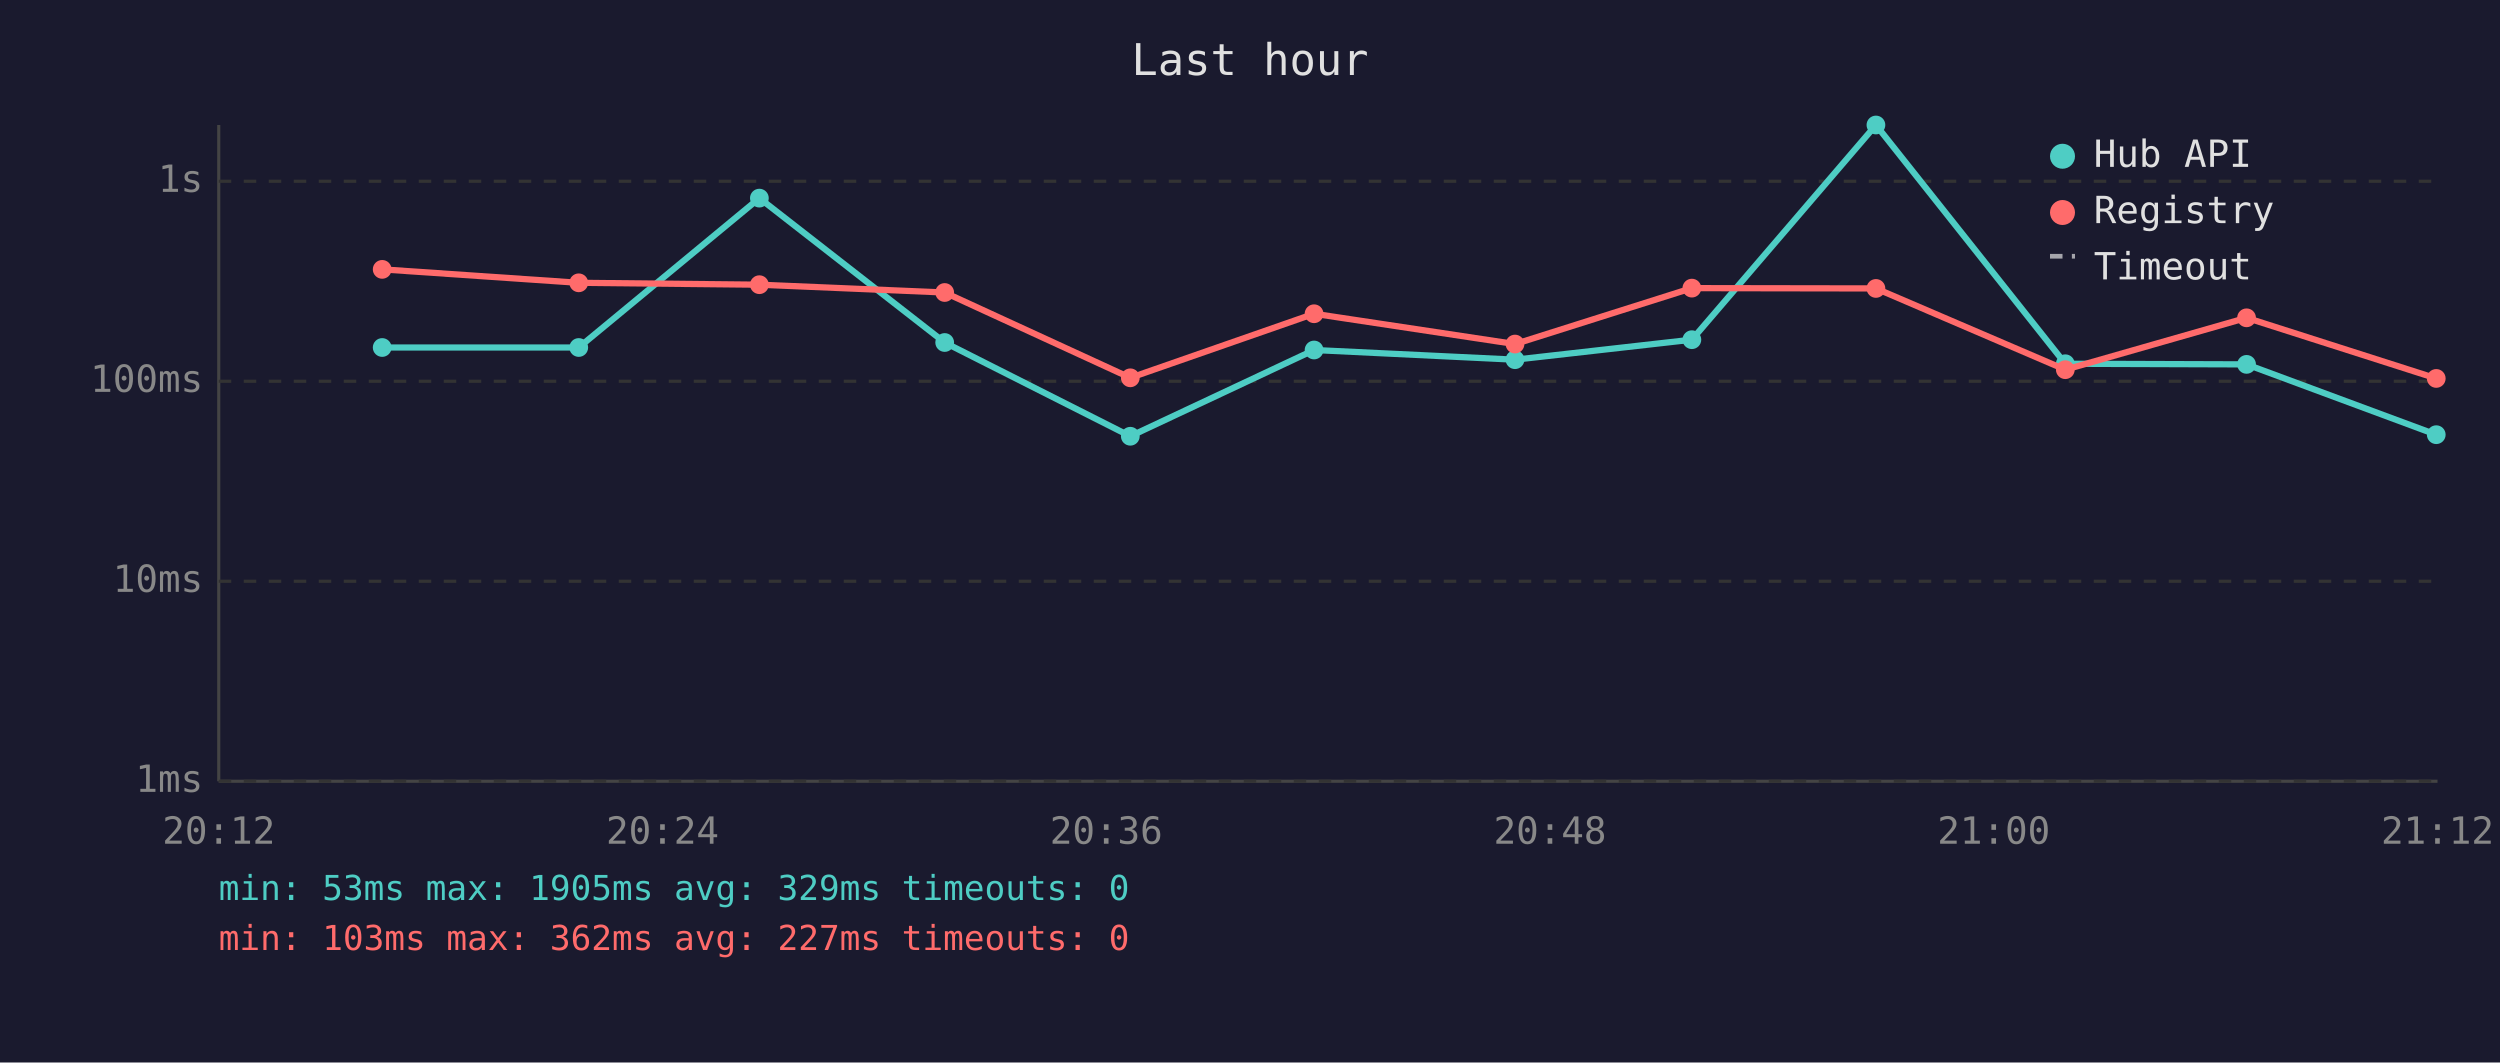
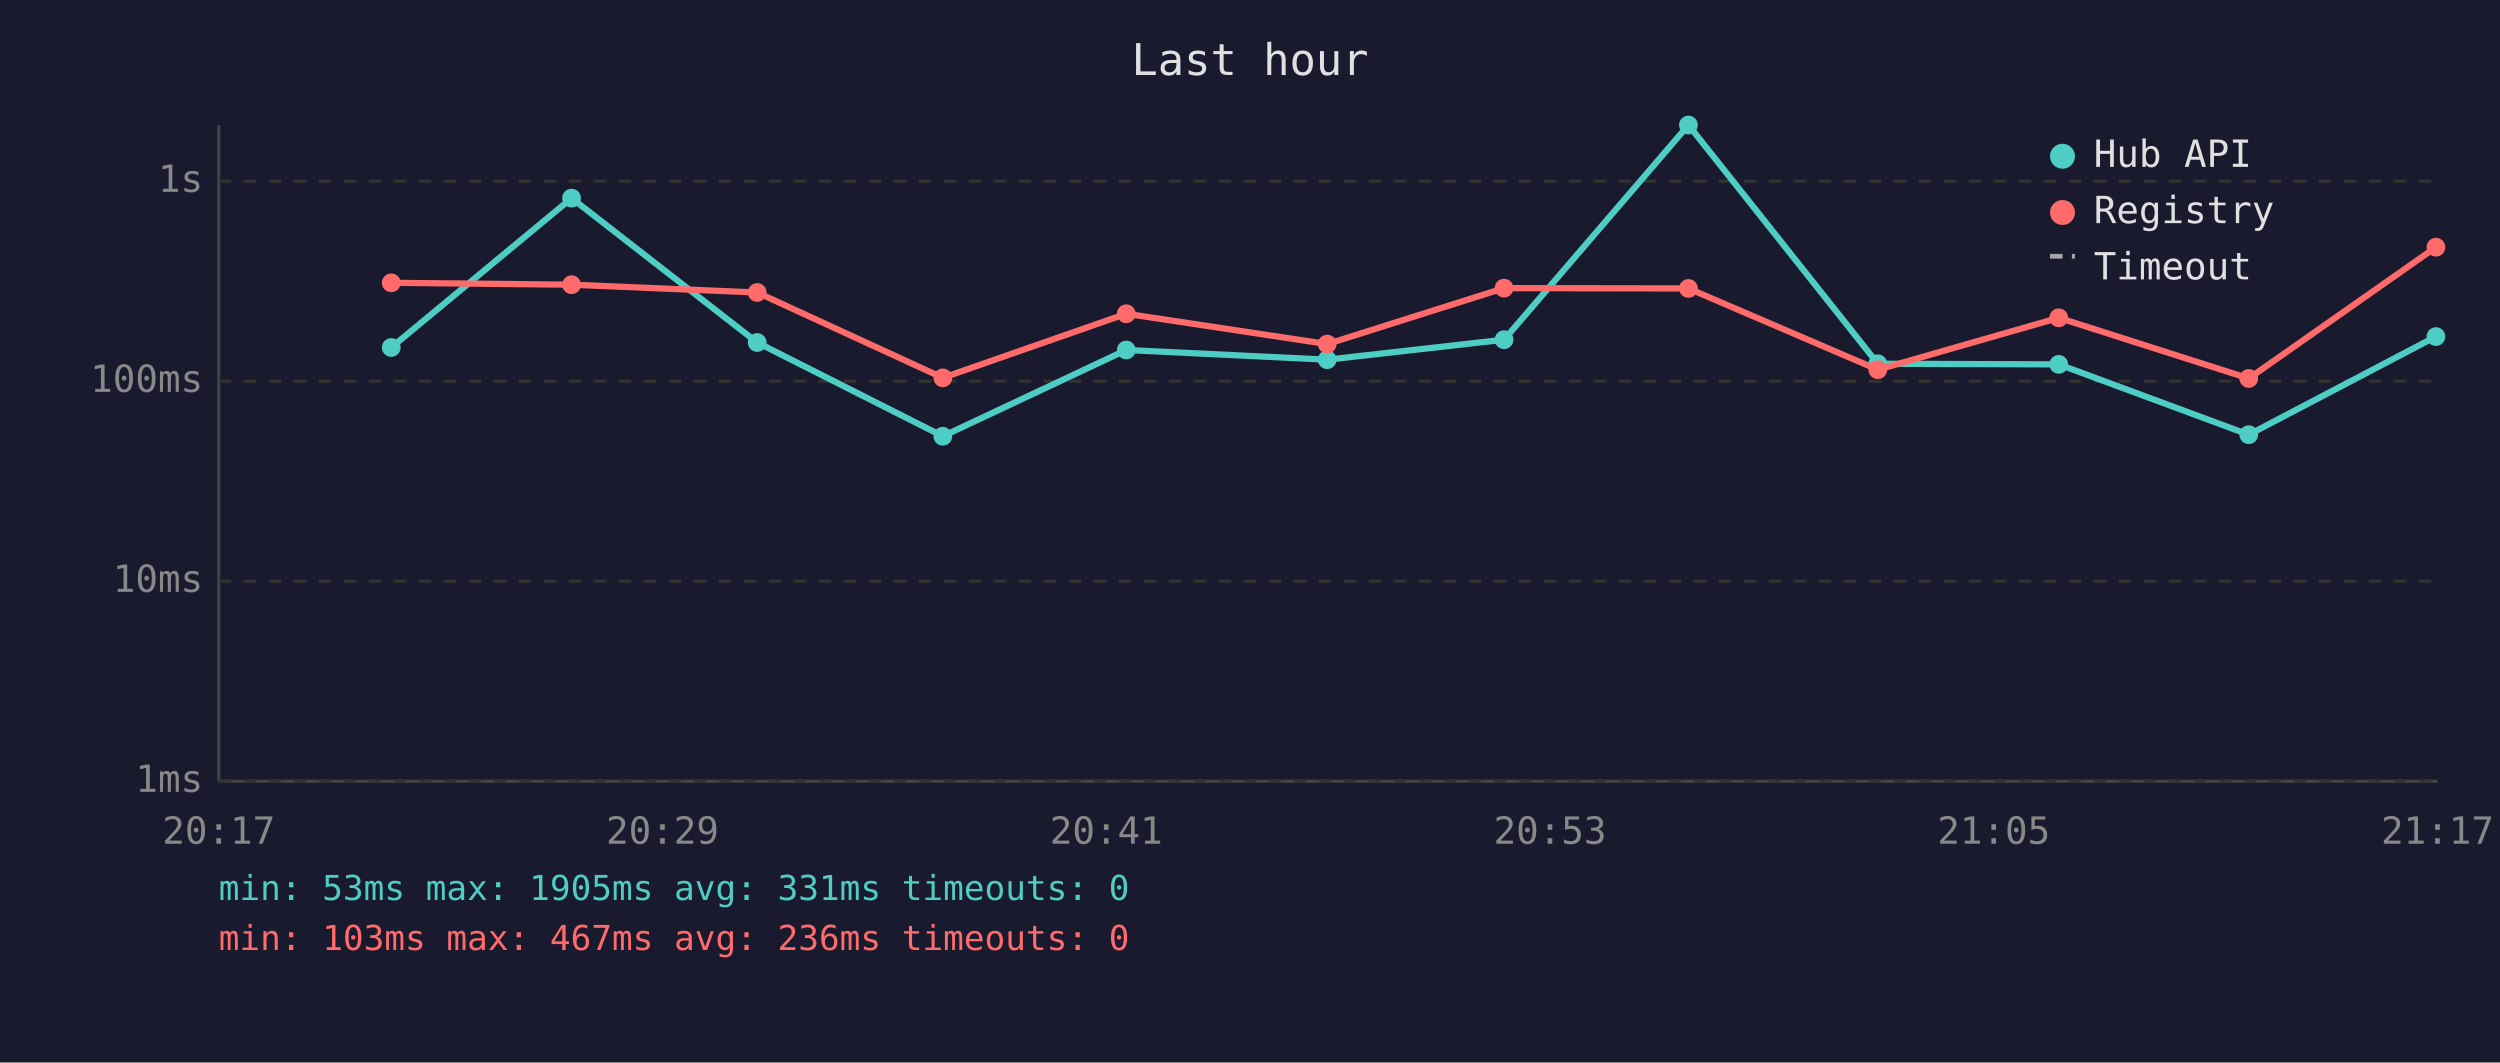
<svg xmlns="http://www.w3.org/2000/svg" viewBox="0 0 800 340" font-family="monospace" font-size="12">
  <rect width="800" height="340" fill="#1a1a2e" />
  <text x="400" y="24" fill="#e0e0e0" font-size="14" text-anchor="middle">Last hour</text>
  <line x1="70" y1="40" x2="70" y2="250" stroke="#444" stroke-width="1" />
  <line x1="70" y1="250" x2="780" y2="250" stroke="#444" stroke-width="1" />
  <line x1="70" y1="250" x2="780" y2="250" stroke="#333" stroke-width="1" stroke-dasharray="4" />
  <text x="65" y="250" fill="#888" text-anchor="end" dominant-baseline="middle">1ms</text>
  <line x1="70" y1="186" x2="780" y2="186" stroke="#333" stroke-width="1" stroke-dasharray="4" />
  <text x="65" y="186" fill="#888" text-anchor="end" dominant-baseline="middle">10ms</text>
  <line x1="70" y1="122" x2="780" y2="122" stroke="#333" stroke-width="1" stroke-dasharray="4" />
  <text x="65" y="122" fill="#888" text-anchor="end" dominant-baseline="middle">100ms</text>
  <line x1="70" y1="58" x2="780" y2="58" stroke="#333" stroke-width="1" stroke-dasharray="4" />
  <text x="65" y="58" fill="#888" text-anchor="end" dominant-baseline="middle">1s</text>
-   <text x="70" y="270" fill="#888" text-anchor="middle">20:12</text>
-   <text x="212" y="270" fill="#888" text-anchor="middle">20:24</text>
-   <text x="354" y="270" fill="#888" text-anchor="middle">20:36</text>
-   <text x="496" y="270" fill="#888" text-anchor="middle">20:48</text>
-   <text x="638" y="270" fill="#888" text-anchor="middle">21:00</text>
-   <text x="780" y="270" fill="#888" text-anchor="middle">21:12</text>
-   <polyline points="122.3,111.2 185.2,111.2 243.0,63.4 302.3,109.6 361.7,139.6 420.5,112.0 484.8,115.1 541.4,108.7 600.3,40.0 660.9,116.4 718.9,116.6 779.6,139.1" fill="none" stroke="#4ecdc4" stroke-width="2" opacity="1" />
-   <circle cx="122.3" cy="111.2" r="3" fill="#4ecdc4" />
-   <circle cx="185.2" cy="111.2" r="3" fill="#4ecdc4" />
-   <circle cx="243.0" cy="63.4" r="3" fill="#4ecdc4" />
-   <circle cx="302.3" cy="109.6" r="3" fill="#4ecdc4" />
-   <circle cx="361.7" cy="139.6" r="3" fill="#4ecdc4" />
-   <circle cx="420.5" cy="112.0" r="3" fill="#4ecdc4" />
-   <circle cx="484.8" cy="115.1" r="3" fill="#4ecdc4" />
-   <circle cx="541.4" cy="108.7" r="3" fill="#4ecdc4" />
-   <circle cx="600.3" cy="40.0" r="3" fill="#4ecdc4" />
-   <circle cx="660.9" cy="116.4" r="3" fill="#4ecdc4" />
-   <circle cx="718.9" cy="116.6" r="3" fill="#4ecdc4" />
-   <circle cx="779.6" cy="139.1" r="3" fill="#4ecdc4" />
-   <polyline points="122.3,86.2 185.2,90.5 243.0,91.1 302.3,93.6 361.7,120.9 420.5,100.4 484.8,110.1 541.4,92.2 600.3,92.3 660.9,118.3 718.9,101.7 779.6,121.1" fill="none" stroke="#ff6b6b" stroke-width="2" opacity="1" />
-   <circle cx="122.3" cy="86.2" r="3" fill="#ff6b6b" />
-   <circle cx="185.2" cy="90.5" r="3" fill="#ff6b6b" />
-   <circle cx="243.0" cy="91.1" r="3" fill="#ff6b6b" />
-   <circle cx="302.3" cy="93.6" r="3" fill="#ff6b6b" />
-   <circle cx="361.7" cy="120.9" r="3" fill="#ff6b6b" />
-   <circle cx="420.5" cy="100.4" r="3" fill="#ff6b6b" />
-   <circle cx="484.8" cy="110.1" r="3" fill="#ff6b6b" />
-   <circle cx="541.4" cy="92.2" r="3" fill="#ff6b6b" />
-   <circle cx="600.3" cy="92.3" r="3" fill="#ff6b6b" />
-   <circle cx="660.9" cy="118.3" r="3" fill="#ff6b6b" />
-   <circle cx="718.9" cy="101.7" r="3" fill="#ff6b6b" />
-   <circle cx="779.6" cy="121.1" r="3" fill="#ff6b6b" />
+   <text x="70" y="270" fill="#888" text-anchor="middle">20:17</text>
+   <text x="212" y="270" fill="#888" text-anchor="middle">20:29</text>
+   <text x="354" y="270" fill="#888" text-anchor="middle">20:41</text>
+   <text x="496" y="270" fill="#888" text-anchor="middle">20:53</text>
+   <text x="638" y="270" fill="#888" text-anchor="middle">21:05</text>
+   <text x="780" y="270" fill="#888" text-anchor="middle">21:17</text>
+   <polyline points="125.2,111.2 182.9,63.4 242.3,109.6 301.7,139.6 360.4,112.0 424.7,115.1 481.3,108.7 540.3,40.0 600.9,116.4 658.8,116.6 719.6,139.1 779.5,107.7" fill="none" stroke="#4ecdc4" stroke-width="2" opacity="1" />
+   <circle cx="125.2" cy="111.2" r="3" fill="#4ecdc4" />
+   <circle cx="182.9" cy="63.4" r="3" fill="#4ecdc4" />
+   <circle cx="242.3" cy="109.6" r="3" fill="#4ecdc4" />
+   <circle cx="301.7" cy="139.6" r="3" fill="#4ecdc4" />
+   <circle cx="360.4" cy="112.0" r="3" fill="#4ecdc4" />
+   <circle cx="424.7" cy="115.1" r="3" fill="#4ecdc4" />
+   <circle cx="481.3" cy="108.7" r="3" fill="#4ecdc4" />
+   <circle cx="540.3" cy="40.0" r="3" fill="#4ecdc4" />
+   <circle cx="600.9" cy="116.4" r="3" fill="#4ecdc4" />
+   <circle cx="658.8" cy="116.6" r="3" fill="#4ecdc4" />
+   <circle cx="719.6" cy="139.1" r="3" fill="#4ecdc4" />
+   <circle cx="779.5" cy="107.7" r="3" fill="#4ecdc4" />
+   <polyline points="125.2,90.5 182.9,91.1 242.3,93.6 301.7,120.9 360.4,100.4 424.7,110.1 481.3,92.2 540.3,92.3 600.9,118.3 658.8,101.7 719.6,121.1 779.5,79.1" fill="none" stroke="#ff6b6b" stroke-width="2" opacity="1" />
+   <circle cx="125.2" cy="90.5" r="3" fill="#ff6b6b" />
+   <circle cx="182.9" cy="91.1" r="3" fill="#ff6b6b" />
+   <circle cx="242.3" cy="93.6" r="3" fill="#ff6b6b" />
+   <circle cx="301.7" cy="120.9" r="3" fill="#ff6b6b" />
+   <circle cx="360.4" cy="100.4" r="3" fill="#ff6b6b" />
+   <circle cx="424.7" cy="110.1" r="3" fill="#ff6b6b" />
+   <circle cx="481.3" cy="92.2" r="3" fill="#ff6b6b" />
+   <circle cx="540.3" cy="92.3" r="3" fill="#ff6b6b" />
+   <circle cx="600.9" cy="118.3" r="3" fill="#ff6b6b" />
+   <circle cx="658.8" cy="101.7" r="3" fill="#ff6b6b" />
+   <circle cx="719.6" cy="121.1" r="3" fill="#ff6b6b" />
+   <circle cx="779.5" cy="79.1" r="3" fill="#ff6b6b" />
  <circle cx="660" cy="50" r="4" fill="#4ecdc4" />
  <text x="670" y="50" fill="#e0e0e0" dominant-baseline="middle">Hub API</text>
  <circle cx="660" cy="68" r="4" fill="#ff6b6b" />
  <text x="670" y="68" fill="#e0e0e0" dominant-baseline="middle">Registry</text>
  <line x1="656" y1="82" x2="664" y2="82" stroke="#e0e0e0" stroke-width="1.5" stroke-dasharray="4,3" opacity="0.7" />
  <text x="670" y="86" fill="#e0e0e0" dominant-baseline="middle">Timeout</text>
-   <text x="70" y="288" fill="#4ecdc4" font-size="11">min: 53ms  max: 1905ms  avg: 329ms  timeouts: 0</text>
-   <text x="70" y="304" fill="#ff6b6b" font-size="11">min: 103ms  max: 362ms  avg: 227ms  timeouts: 0</text>
+   <text x="70" y="288" fill="#4ecdc4" font-size="11">min: 53ms  max: 1905ms  avg: 331ms  timeouts: 0</text>
+   <text x="70" y="304" fill="#ff6b6b" font-size="11">min: 103ms  max: 467ms  avg: 236ms  timeouts: 0</text>
</svg>
